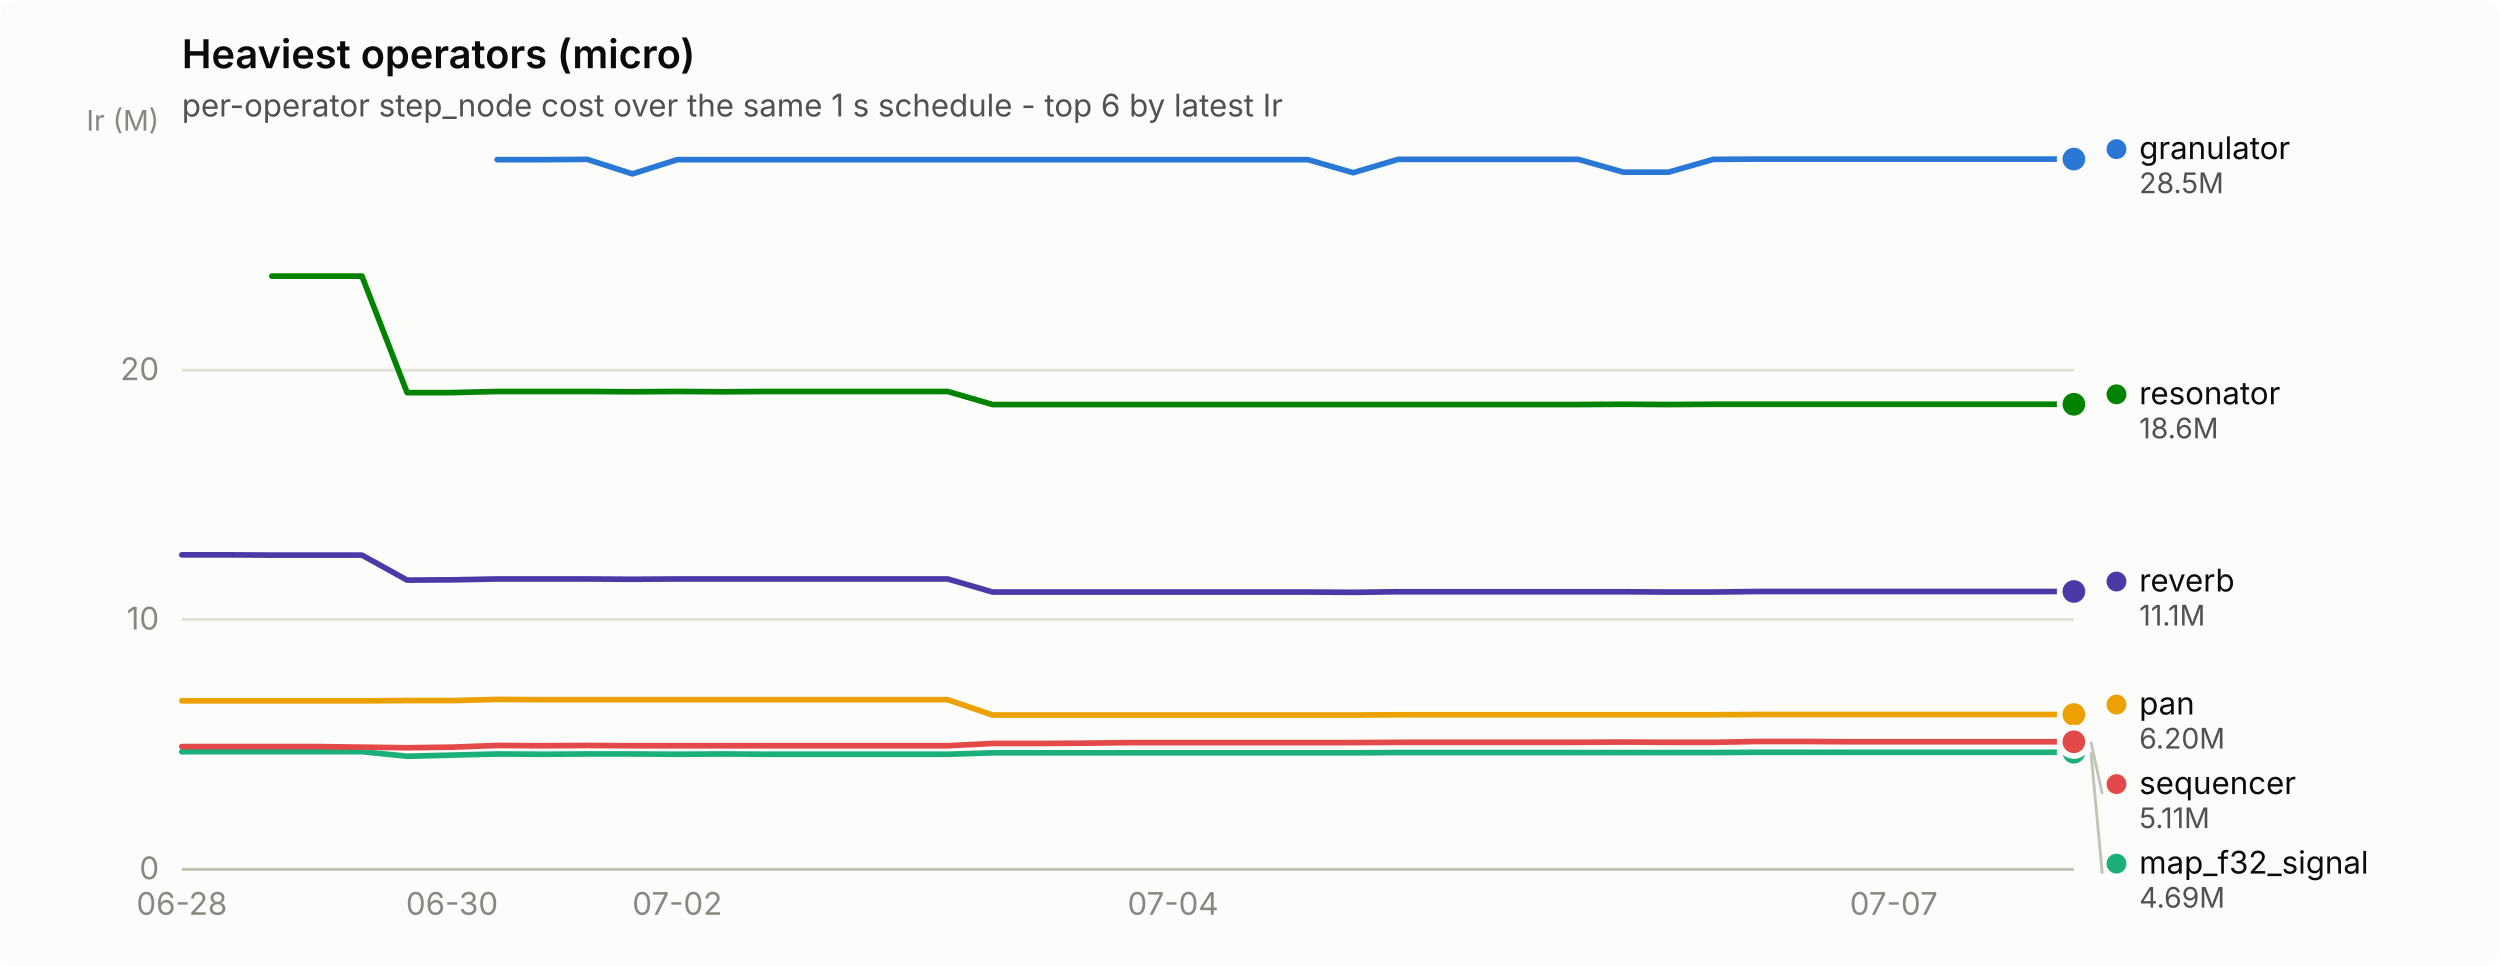
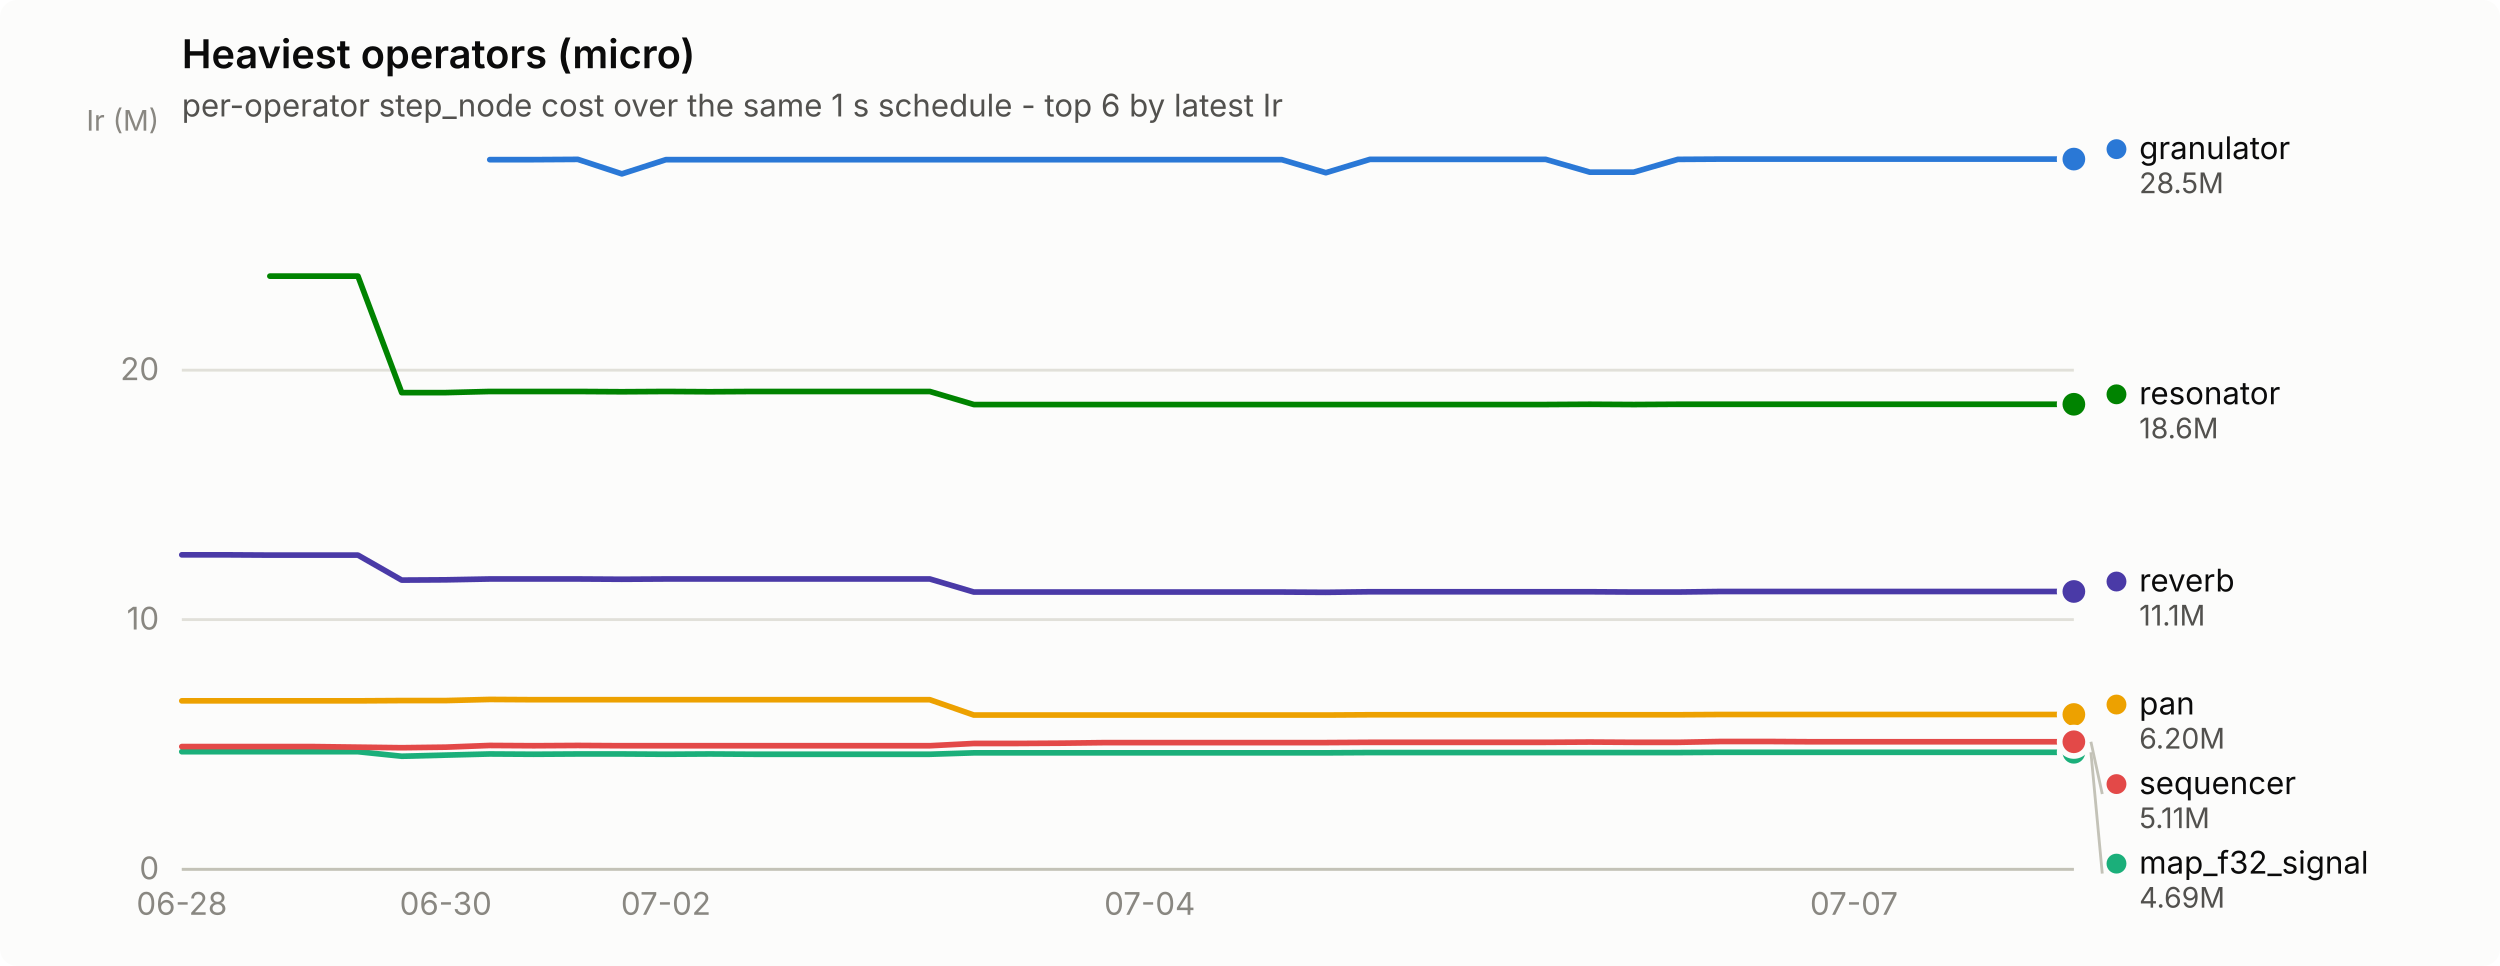
<svg xmlns="http://www.w3.org/2000/svg" width="880" height="340" viewBox="0 0 880 340" role="img" aria-label="Heaviest operators (micro)">
  <rect width="880" height="340" rx="6" fill="#fcfcfb" />
  <text x="64" y="24" font-family="system-ui, -apple-system, &quot;Segoe UI&quot;, sans-serif" font-size="14" font-weight="600" fill="#0b0b0b">Heaviest operators (micro)</text>
  <text x="64" y="41" font-family="system-ui, -apple-system, &quot;Segoe UI&quot;, sans-serif" font-size="11" fill="#52514e">per-operator step_node cost over the same 1 s schedule - top 6 by latest Ir</text>
  <line x1="64" y1="306.0" x2="730" y2="306.0" stroke="#e1e0d9" stroke-width="1" />
  <text x="56" y="309.5" text-anchor="end" font-family="system-ui, -apple-system, &quot;Segoe UI&quot;, sans-serif" font-size="11" style="font-variant-numeric: tabular-nums" fill="#898781">0</text>
  <line x1="64" y1="218.1" x2="730" y2="218.1" stroke="#e1e0d9" stroke-width="1" />
  <text x="56" y="221.6" text-anchor="end" font-family="system-ui, -apple-system, &quot;Segoe UI&quot;, sans-serif" font-size="11" style="font-variant-numeric: tabular-nums" fill="#898781">10</text>
  <line x1="64" y1="130.3" x2="730" y2="130.3" stroke="#e1e0d9" stroke-width="1" />
  <text x="56" y="133.8" text-anchor="end" font-family="system-ui, -apple-system, &quot;Segoe UI&quot;, sans-serif" font-size="11" style="font-variant-numeric: tabular-nums" fill="#898781">20</text>
  <text x="56" y="46" text-anchor="end" font-family="system-ui, -apple-system, &quot;Segoe UI&quot;, sans-serif" font-size="10" fill="#898781">Ir (M)</text>
  <line x1="64" y1="306" x2="730" y2="306" stroke="#c3c2b7" stroke-width="1" />
  <text x="64.0" y="322" text-anchor="middle" font-family="system-ui, -apple-system, &quot;Segoe UI&quot;, sans-serif" font-size="11" style="font-variant-numeric: tabular-nums" fill="#898781">06-28</text>
-   <text x="159.1" y="322" text-anchor="middle" font-family="system-ui, -apple-system, &quot;Segoe UI&quot;, sans-serif" font-size="11" style="font-variant-numeric: tabular-nums" fill="#898781">06-30</text>
-   <text x="238.4" y="322" text-anchor="middle" font-family="system-ui, -apple-system, &quot;Segoe UI&quot;, sans-serif" font-size="11" style="font-variant-numeric: tabular-nums" fill="#898781">07-02</text>
-   <text x="412.9" y="322" text-anchor="middle" font-family="system-ui, -apple-system, &quot;Segoe UI&quot;, sans-serif" font-size="11" style="font-variant-numeric: tabular-nums" fill="#898781">07-04</text>
-   <text x="666.6" y="322" text-anchor="middle" font-family="system-ui, -apple-system, &quot;Segoe UI&quot;, sans-serif" font-size="11" style="font-variant-numeric: tabular-nums" fill="#898781">07-07</text>
-   <path d="M175.0,56.2 L190.9,56.2 L206.7,56.1 L222.6,61.2 L238.4,56.2 L254.3,56.2 L270.1,56.2 L286.0,56.2 L301.9,56.2 L317.7,56.2 L333.6,56.2 L349.4,56.2 L365.3,56.2 L381.1,56.2 L397.0,56.2 L412.9,56.2 L428.7,56.2 L444.6,56.2 L460.4,56.2 L476.3,60.8 L492.1,56.1 L508.0,56.1 L523.9,56.1 L539.7,56.1 L555.6,56.1 L571.4,60.6 L587.3,60.6 L603.1,56.1 L619.0,56.0 L634.9,56.0 L650.7,56.0 L666.6,56.0 L682.4,56.0 L698.3,56.0 L714.1,56.0 L730.0,56.0" fill="none" stroke="#2a78d6" stroke-width="2" stroke-linejoin="round" stroke-linecap="round" />
+   <text x="156.9" y="322" text-anchor="middle" font-family="system-ui, -apple-system, &quot;Segoe UI&quot;, sans-serif" font-size="11" style="font-variant-numeric: tabular-nums" fill="#898781">06-30</text>
+   <text x="234.4" y="322" text-anchor="middle" font-family="system-ui, -apple-system, &quot;Segoe UI&quot;, sans-serif" font-size="11" style="font-variant-numeric: tabular-nums" fill="#898781">07-02</text>
+   <text x="404.7" y="322" text-anchor="middle" font-family="system-ui, -apple-system, &quot;Segoe UI&quot;, sans-serif" font-size="11" style="font-variant-numeric: tabular-nums" fill="#898781">07-04</text>
+   <text x="652.6" y="322" text-anchor="middle" font-family="system-ui, -apple-system, &quot;Segoe UI&quot;, sans-serif" font-size="11" style="font-variant-numeric: tabular-nums" fill="#898781">07-07</text>
+   <path d="M172.4,56.2 L187.9,56.2 L203.4,56.1 L218.9,61.2 L234.4,56.2 L249.9,56.2 L265.3,56.2 L280.8,56.2 L296.3,56.2 L311.8,56.2 L327.3,56.2 L342.8,56.2 L358.3,56.2 L373.8,56.2 L389.3,56.2 L404.7,56.2 L420.2,56.2 L435.7,56.2 L451.2,56.2 L466.7,60.8 L482.2,56.1 L497.7,56.1 L513.2,56.1 L528.7,56.1 L544.1,56.1 L559.6,60.6 L575.1,60.6 L590.6,56.1 L606.1,56.0 L621.6,56.0 L637.1,56.0 L652.6,56.0 L668.0,56.0 L683.5,56.0 L699.0,56.0 L714.5,56.0 L730.0,56.0" fill="none" stroke="#2a78d6" stroke-width="2" stroke-linejoin="round" stroke-linecap="round" />
  <circle cx="730.0" cy="56.0" r="6" fill="#fcfcfb" />
  <circle cx="730.0" cy="56.0" r="4" fill="#2a78d6" />
-   <path d="M64.0,264.6 L79.9,264.6 L95.7,264.6 L111.6,264.6 L127.4,264.6 L143.3,266.2 L159.1,265.8 L175.0,265.4 L190.9,265.5 L206.7,265.4 L222.6,265.4 L238.4,265.5 L254.3,265.4 L270.1,265.5 L286.0,265.5 L301.9,265.5 L317.7,265.5 L333.6,265.5 L349.4,265.0 L365.3,265.0 L381.1,265.0 L397.0,265.0 L412.9,265.0 L428.7,265.0 L444.6,265.0 L460.4,265.0 L476.3,265.0 L492.1,264.9 L508.0,264.9 L523.9,264.9 L539.7,264.9 L555.6,264.9 L571.4,264.9 L587.3,264.9 L603.1,264.9 L619.0,264.8 L634.9,264.8 L650.7,264.8 L666.6,264.8 L682.4,264.8 L698.3,264.8 L714.1,264.8 L730.0,264.8" fill="none" stroke="#1baf7a" stroke-width="2" stroke-linejoin="round" stroke-linecap="round" />
+   <path d="M64.0,264.6 L79.5,264.6 L95.0,264.6 L110.5,264.6 L126.0,264.6 L141.4,266.2 L156.9,265.8 L172.4,265.4 L187.9,265.5 L203.4,265.4 L218.9,265.4 L234.4,265.5 L249.9,265.4 L265.3,265.5 L280.8,265.5 L296.3,265.5 L311.8,265.5 L327.3,265.5 L342.8,265.0 L358.3,265.0 L373.8,265.0 L389.3,265.0 L404.7,265.0 L420.2,265.0 L435.7,265.0 L451.2,265.0 L466.7,265.0 L482.2,264.9 L497.7,264.9 L513.2,264.9 L528.7,264.9 L544.1,264.9 L559.6,264.9 L575.1,264.9 L590.6,264.9 L606.1,264.8 L621.6,264.8 L637.1,264.8 L652.6,264.8 L668.0,264.8 L683.5,264.8 L699.0,264.8 L714.5,264.8 L730.0,264.8" fill="none" stroke="#1baf7a" stroke-width="2" stroke-linejoin="round" stroke-linecap="round" />
  <circle cx="730.0" cy="264.8" r="6" fill="#fcfcfb" />
  <circle cx="730.0" cy="264.8" r="4" fill="#1baf7a" />
-   <path d="M64.0,246.7 L79.9,246.7 L95.7,246.7 L111.6,246.7 L127.4,246.7 L143.3,246.6 L159.1,246.6 L175.0,246.2 L190.9,246.3 L206.7,246.3 L222.6,246.3 L238.4,246.3 L254.3,246.3 L270.1,246.3 L286.0,246.3 L301.9,246.3 L317.7,246.3 L333.6,246.3 L349.4,251.7 L365.3,251.7 L381.1,251.7 L397.0,251.7 L412.9,251.7 L428.7,251.7 L444.6,251.7 L460.4,251.7 L476.3,251.7 L492.1,251.6 L508.0,251.6 L523.9,251.6 L539.7,251.6 L555.6,251.6 L571.4,251.6 L587.3,251.6 L603.1,251.6 L619.0,251.5 L634.9,251.5 L650.7,251.5 L666.6,251.5 L682.4,251.5 L698.3,251.5 L714.1,251.5 L730.0,251.5" fill="none" stroke="#eda100" stroke-width="2" stroke-linejoin="round" stroke-linecap="round" />
+   <path d="M64.0,246.7 L79.5,246.7 L95.0,246.7 L110.5,246.7 L126.0,246.7 L141.4,246.6 L156.9,246.6 L172.4,246.2 L187.9,246.3 L203.4,246.3 L218.9,246.3 L234.4,246.3 L249.9,246.3 L265.3,246.3 L280.8,246.3 L296.3,246.3 L311.8,246.3 L327.3,246.3 L342.8,251.7 L358.3,251.7 L373.8,251.7 L389.3,251.7 L404.7,251.7 L420.2,251.7 L435.7,251.7 L451.2,251.7 L466.7,251.7 L482.2,251.6 L497.7,251.6 L513.2,251.6 L528.7,251.6 L544.1,251.6 L559.6,251.6 L575.1,251.6 L590.6,251.6 L606.1,251.5 L621.6,251.5 L637.1,251.5 L652.6,251.5 L668.0,251.5 L683.5,251.5 L699.0,251.5 L714.5,251.5 L730.0,251.5" fill="none" stroke="#eda100" stroke-width="2" stroke-linejoin="round" stroke-linecap="round" />
  <circle cx="730.0" cy="251.5" r="6" fill="#fcfcfb" />
  <circle cx="730.0" cy="251.5" r="4" fill="#eda100" />
-   <path d="M95.7,97.2 L111.6,97.2 L127.4,97.2 L143.3,138.2 L159.1,138.2 L175.0,137.8 L190.9,137.8 L206.7,137.8 L222.6,137.9 L238.4,137.8 L254.3,137.9 L270.1,137.8 L286.0,137.8 L301.9,137.8 L317.7,137.8 L333.6,137.8 L349.4,142.4 L365.3,142.4 L381.1,142.4 L397.0,142.4 L412.9,142.4 L428.7,142.4 L444.6,142.4 L460.4,142.4 L476.3,142.4 L492.1,142.4 L508.0,142.4 L523.9,142.4 L539.7,142.4 L555.6,142.4 L571.4,142.3 L587.3,142.4 L603.1,142.3 L619.0,142.3 L634.9,142.3 L650.7,142.3 L666.6,142.3 L682.4,142.3 L698.3,142.3 L714.1,142.3 L730.0,142.3" fill="none" stroke="#008300" stroke-width="2" stroke-linejoin="round" stroke-linecap="round" />
+   <path d="M95.0,97.2 L110.5,97.2 L126.0,97.2 L141.4,138.2 L156.9,138.2 L172.4,137.8 L187.9,137.8 L203.4,137.8 L218.9,137.9 L234.4,137.8 L249.9,137.9 L265.3,137.8 L280.8,137.8 L296.3,137.8 L311.8,137.8 L327.3,137.8 L342.8,142.4 L358.3,142.4 L373.8,142.4 L389.3,142.4 L404.7,142.4 L420.2,142.4 L435.7,142.4 L451.2,142.4 L466.7,142.4 L482.2,142.4 L497.7,142.4 L513.2,142.4 L528.7,142.4 L544.1,142.4 L559.6,142.3 L575.1,142.4 L590.6,142.3 L606.1,142.3 L621.6,142.3 L637.1,142.3 L652.6,142.3 L668.0,142.3 L683.5,142.3 L699.0,142.3 L714.5,142.3 L730.0,142.3" fill="none" stroke="#008300" stroke-width="2" stroke-linejoin="round" stroke-linecap="round" />
  <circle cx="730.0" cy="142.3" r="6" fill="#fcfcfb" />
  <circle cx="730.0" cy="142.3" r="4" fill="#008300" />
-   <path d="M64.0,195.3 L79.9,195.3 L95.7,195.4 L111.6,195.4 L127.4,195.4 L143.3,204.2 L159.1,204.1 L175.0,203.8 L190.9,203.8 L206.7,203.8 L222.6,203.9 L238.4,203.8 L254.3,203.8 L270.1,203.8 L286.0,203.8 L301.9,203.8 L317.7,203.8 L333.6,203.8 L349.4,208.4 L365.3,208.4 L381.1,208.4 L397.0,208.4 L412.9,208.4 L428.7,208.4 L444.6,208.4 L460.4,208.4 L476.3,208.5 L492.1,208.3 L508.0,208.3 L523.9,208.3 L539.7,208.3 L555.6,208.3 L571.4,208.3 L587.3,208.4 L603.1,208.4 L619.0,208.2 L634.9,208.2 L650.7,208.2 L666.6,208.2 L682.4,208.2 L698.3,208.2 L714.1,208.2 L730.0,208.2" fill="none" stroke="#4a3aa7" stroke-width="2" stroke-linejoin="round" stroke-linecap="round" />
+   <path d="M64.0,195.3 L79.5,195.3 L95.0,195.4 L110.5,195.4 L126.0,195.4 L141.4,204.2 L156.9,204.1 L172.4,203.8 L187.9,203.8 L203.4,203.8 L218.9,203.9 L234.4,203.8 L249.9,203.8 L265.3,203.8 L280.8,203.8 L296.3,203.8 L311.8,203.8 L327.3,203.8 L342.8,208.4 L358.3,208.4 L373.8,208.4 L389.3,208.4 L404.7,208.4 L420.2,208.4 L435.7,208.4 L451.2,208.4 L466.7,208.5 L482.2,208.3 L497.7,208.3 L513.2,208.3 L528.7,208.3 L544.1,208.3 L559.6,208.3 L575.1,208.4 L590.6,208.4 L606.1,208.2 L621.6,208.2 L637.1,208.2 L652.6,208.2 L668.0,208.2 L683.5,208.2 L699.0,208.2 L714.5,208.2 L730.0,208.2" fill="none" stroke="#4a3aa7" stroke-width="2" stroke-linejoin="round" stroke-linecap="round" />
  <circle cx="730.0" cy="208.2" r="6" fill="#fcfcfb" />
  <circle cx="730.0" cy="208.2" r="4" fill="#4a3aa7" />
-   <path d="M64.0,262.8 L79.9,262.8 L95.7,262.8 L111.6,262.8 L127.4,263.0 L143.3,263.2 L159.1,263.0 L175.0,262.4 L190.9,262.5 L206.7,262.4 L222.6,262.5 L238.4,262.5 L254.3,262.5 L270.1,262.5 L286.0,262.5 L301.9,262.5 L317.7,262.5 L333.6,262.5 L349.4,261.7 L365.3,261.7 L381.1,261.6 L397.0,261.4 L412.9,261.4 L428.7,261.4 L444.6,261.4 L460.4,261.4 L476.3,261.4 L492.1,261.3 L508.0,261.3 L523.9,261.3 L539.7,261.3 L555.6,261.3 L571.4,261.2 L587.3,261.3 L603.1,261.3 L619.0,261.0 L634.9,261.0 L650.7,261.1 L666.6,261.1 L682.4,261.1 L698.3,261.1 L714.1,261.1 L730.0,261.1" fill="none" stroke="#e34948" stroke-width="2" stroke-linejoin="round" stroke-linecap="round" />
+   <path d="M64.0,262.8 L79.5,262.8 L95.0,262.8 L110.5,262.8 L126.0,263.0 L141.4,263.2 L156.9,263.0 L172.4,262.4 L187.9,262.5 L203.4,262.4 L218.9,262.5 L234.4,262.5 L249.9,262.5 L265.3,262.5 L280.8,262.5 L296.3,262.5 L311.8,262.5 L327.3,262.5 L342.8,261.7 L358.3,261.7 L373.8,261.6 L389.3,261.4 L404.7,261.4 L420.2,261.4 L435.7,261.4 L451.2,261.4 L466.7,261.4 L482.2,261.3 L497.7,261.3 L513.2,261.3 L528.7,261.3 L544.1,261.3 L559.6,261.2 L575.1,261.3 L590.6,261.3 L606.1,261.0 L621.6,261.0 L637.1,261.1 L652.6,261.1 L668.0,261.1 L683.5,261.1 L699.0,261.1 L714.5,261.1 L730.0,261.1" fill="none" stroke="#e34948" stroke-width="2" stroke-linejoin="round" stroke-linecap="round" />
  <circle cx="730.0" cy="261.1" r="6" fill="#fcfcfb" />
  <circle cx="730.0" cy="261.1" r="4" fill="#e34948" />
  <circle cx="745.0" cy="52.5" r="3.5" fill="#2a78d6" />
  <text x="753.0" y="56.0" font-family="system-ui, -apple-system, &quot;Segoe UI&quot;, sans-serif" font-size="11" fill="#0b0b0b">granulator</text>
  <text x="753.0" y="68.0" font-family="system-ui, -apple-system, &quot;Segoe UI&quot;, sans-serif" font-size="10" style="font-variant-numeric: tabular-nums" fill="#52514e">28.5M</text>
  <circle cx="745.0" cy="138.8" r="3.5" fill="#008300" />
  <text x="753.0" y="142.3" font-family="system-ui, -apple-system, &quot;Segoe UI&quot;, sans-serif" font-size="11" fill="#0b0b0b">resonator</text>
  <text x="753.0" y="154.3" font-family="system-ui, -apple-system, &quot;Segoe UI&quot;, sans-serif" font-size="10" style="font-variant-numeric: tabular-nums" fill="#52514e">18.6M</text>
  <circle cx="745.0" cy="204.7" r="3.5" fill="#4a3aa7" />
  <text x="753.0" y="208.2" font-family="system-ui, -apple-system, &quot;Segoe UI&quot;, sans-serif" font-size="11" fill="#0b0b0b">reverb</text>
  <text x="753.0" y="220.2" font-family="system-ui, -apple-system, &quot;Segoe UI&quot;, sans-serif" font-size="10" style="font-variant-numeric: tabular-nums" fill="#52514e">11.1M</text>
  <circle cx="745.0" cy="248.0" r="3.5" fill="#eda100" />
  <text x="753.0" y="251.5" font-family="system-ui, -apple-system, &quot;Segoe UI&quot;, sans-serif" font-size="11" fill="#0b0b0b">pan</text>
  <text x="753.0" y="263.5" font-family="system-ui, -apple-system, &quot;Segoe UI&quot;, sans-serif" font-size="10" style="font-variant-numeric: tabular-nums" fill="#52514e">6.20M</text>
  <line x1="736.0" y1="261.1" x2="740.0" y2="279.5" stroke="#c3c2b7" stroke-width="1" />
  <circle cx="745.0" cy="276.0" r="3.5" fill="#e34948" />
  <text x="753.0" y="279.5" font-family="system-ui, -apple-system, &quot;Segoe UI&quot;, sans-serif" font-size="11" fill="#0b0b0b">sequencer</text>
  <text x="753.0" y="291.5" font-family="system-ui, -apple-system, &quot;Segoe UI&quot;, sans-serif" font-size="10" style="font-variant-numeric: tabular-nums" fill="#52514e">5.11M</text>
  <line x1="736.0" y1="264.8" x2="740.0" y2="307.5" stroke="#c3c2b7" stroke-width="1" />
  <circle cx="745.0" cy="304.0" r="3.5" fill="#1baf7a" />
  <text x="753.0" y="307.5" font-family="system-ui, -apple-system, &quot;Segoe UI&quot;, sans-serif" font-size="11" fill="#0b0b0b">map_f32_signal</text>
  <text x="753.0" y="319.5" font-family="system-ui, -apple-system, &quot;Segoe UI&quot;, sans-serif" font-size="10" style="font-variant-numeric: tabular-nums" fill="#52514e">4.69M</text>
</svg>
